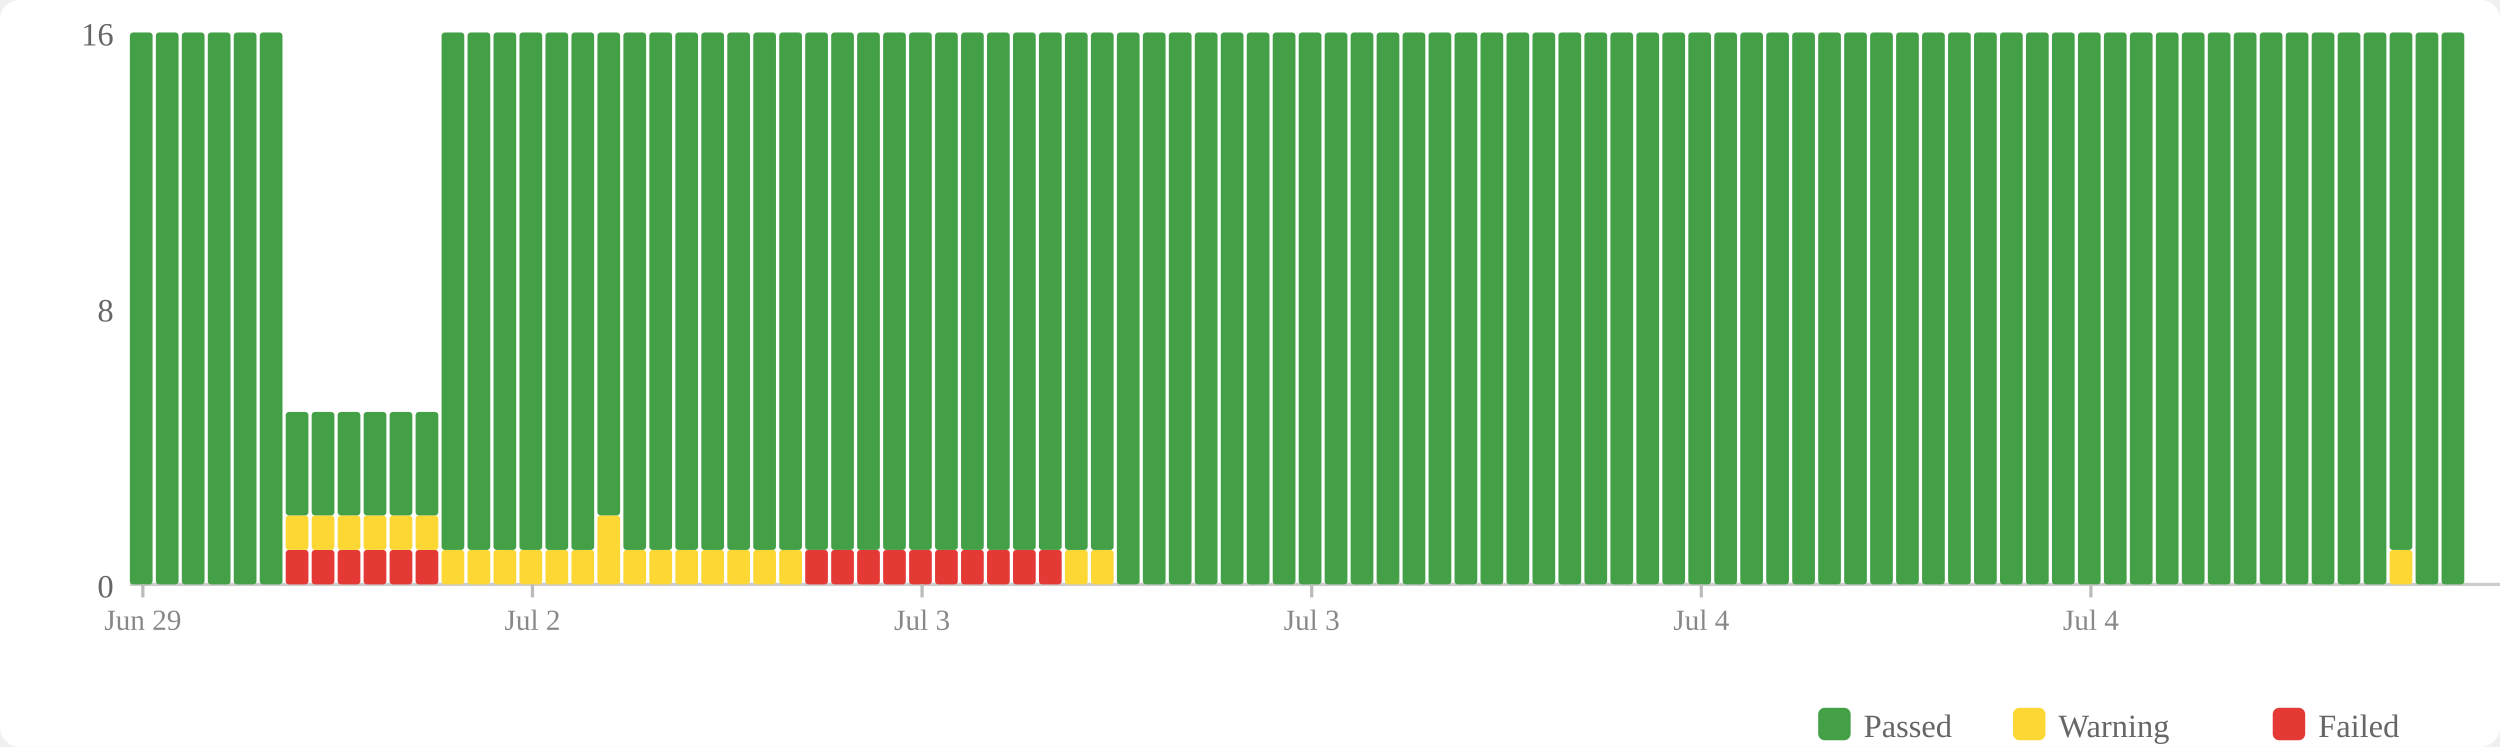
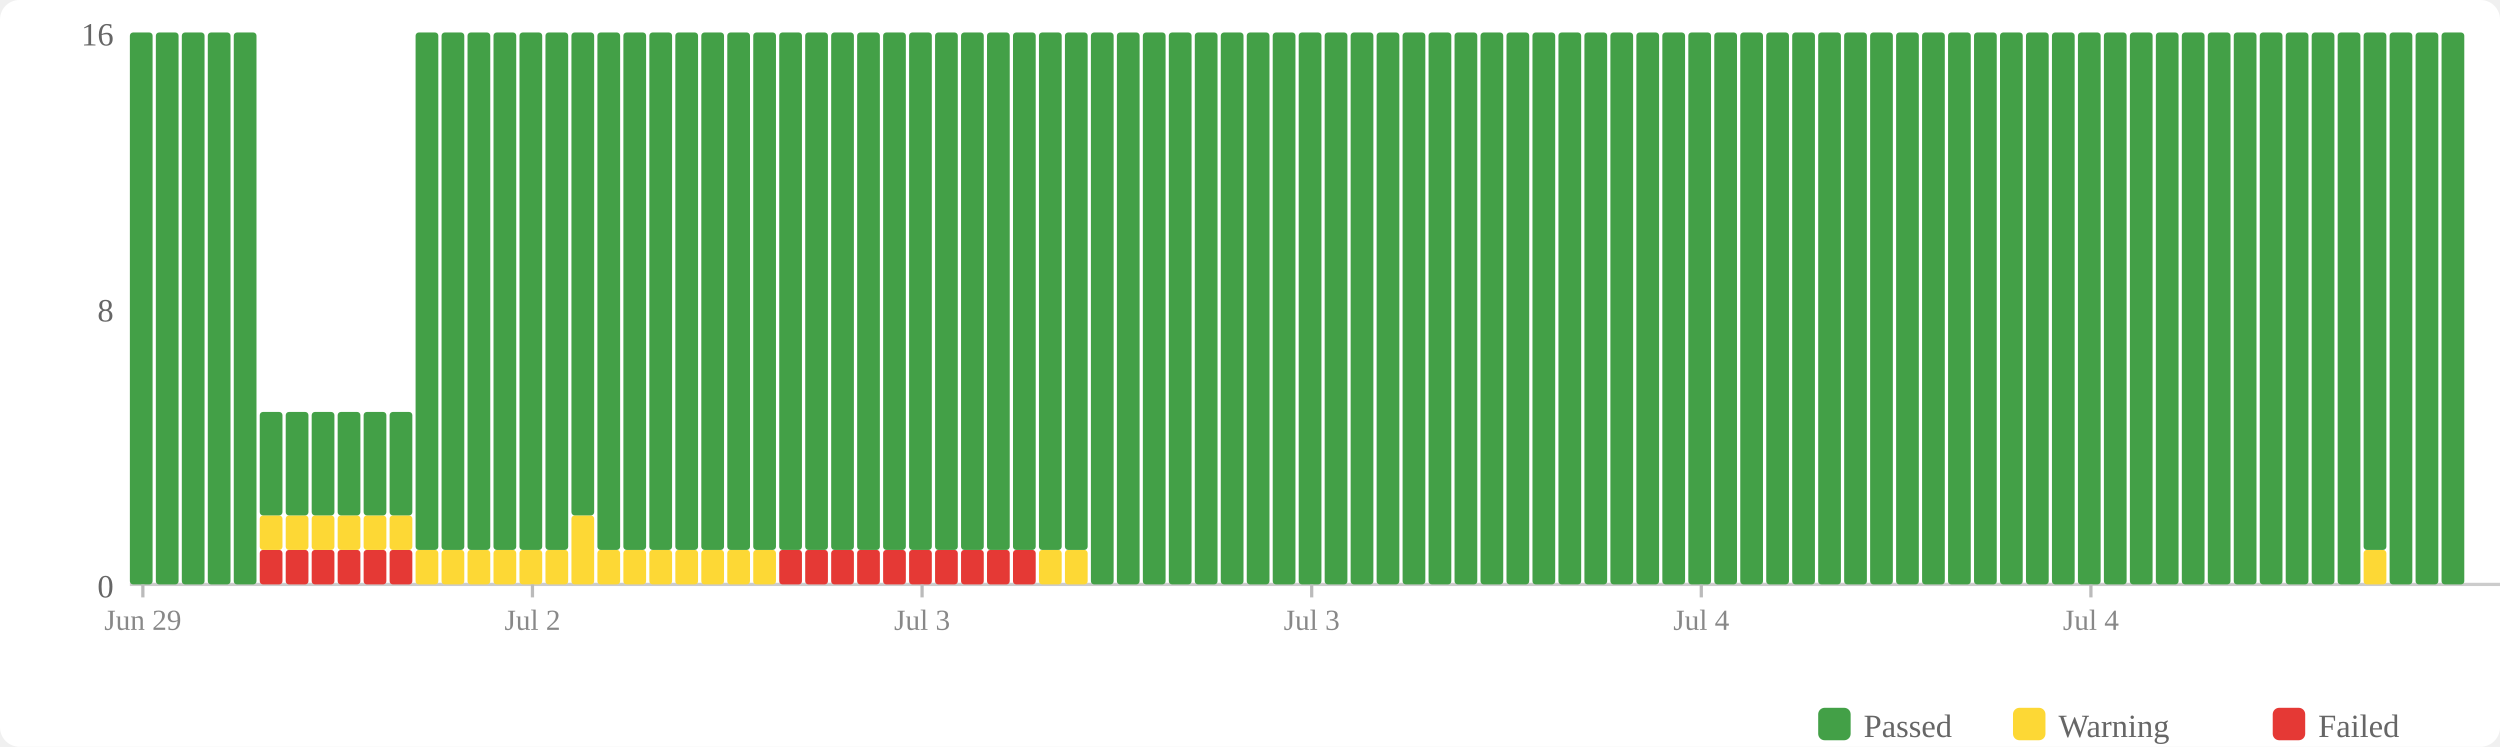
<svg xmlns="http://www.w3.org/2000/svg" width="770" height="230" viewBox="0 0 770 230">
  <rect width="770" height="230" fill="#fff" rx="6" />
  <rect x="560" y="218" width="10" height="10" fill="#43a047" rx="2" />
  <text x="574" y="227" font-size="10" fill="#666">Passed</text>
  <rect x="620" y="218" width="10" height="10" fill="#fdd835" rx="2" />
  <text x="634" y="227" font-size="10" fill="#666">Warning</text>
  <rect x="700" y="218" width="10" height="10" fill="#e53935" rx="2" />
  <text x="714" y="227" font-size="10" fill="#666">Failed</text>
  <text x="35" y="184" text-anchor="end" font-size="10" fill="#666">0</text>
  <text x="35" y="99" text-anchor="end" font-size="10" fill="#666">8</text>
  <text x="35" y="14" text-anchor="end" font-size="10" fill="#666">16</text>
  <line x1="40" y1="180" x2="770" y2="180" stroke="#ccc" stroke-width="1" />
  <rect x="40" y="10" width="7" height="170" fill="#43a047" rx="1" />
  <rect x="48" y="10" width="7" height="170" fill="#43a047" rx="1" />
  <rect x="56" y="10" width="7" height="170" fill="#43a047" rx="1" />
  <rect x="64" y="10" width="7" height="170" fill="#43a047" rx="1" />
  <rect x="72" y="10" width="7" height="170" fill="#43a047" rx="1" />
-   <rect x="80" y="10" width="7" height="170" fill="#43a047" rx="1" />
+   <rect x="80" y="169.375" width="7" height="10.625" fill="#e53935" rx="1" />
+   <rect x="80" y="158.75" width="7" height="10.625" fill="#fdd835" rx="1" />
+   <rect x="80" y="126.875" width="7" height="31.875" fill="#43a047" rx="1" />
  <rect x="88" y="169.375" width="7" height="10.625" fill="#e53935" rx="1" />
  <rect x="88" y="158.75" width="7" height="10.625" fill="#fdd835" rx="1" />
  <rect x="88" y="126.875" width="7" height="31.875" fill="#43a047" rx="1" />
  <rect x="96" y="169.375" width="7" height="10.625" fill="#e53935" rx="1" />
  <rect x="96" y="158.75" width="7" height="10.625" fill="#fdd835" rx="1" />
  <rect x="96" y="126.875" width="7" height="31.875" fill="#43a047" rx="1" />
  <rect x="104" y="169.375" width="7" height="10.625" fill="#e53935" rx="1" />
  <rect x="104" y="158.75" width="7" height="10.625" fill="#fdd835" rx="1" />
  <rect x="104" y="126.875" width="7" height="31.875" fill="#43a047" rx="1" />
  <rect x="112" y="169.375" width="7" height="10.625" fill="#e53935" rx="1" />
  <rect x="112" y="158.75" width="7" height="10.625" fill="#fdd835" rx="1" />
  <rect x="112" y="126.875" width="7" height="31.875" fill="#43a047" rx="1" />
  <rect x="120" y="169.375" width="7" height="10.625" fill="#e53935" rx="1" />
  <rect x="120" y="158.75" width="7" height="10.625" fill="#fdd835" rx="1" />
  <rect x="120" y="126.875" width="7" height="31.875" fill="#43a047" rx="1" />
-   <rect x="128" y="169.375" width="7" height="10.625" fill="#e53935" rx="1" />
-   <rect x="128" y="158.75" width="7" height="10.625" fill="#fdd835" rx="1" />
-   <rect x="128" y="126.875" width="7" height="31.875" fill="#43a047" rx="1" />
+   <rect x="128" y="169.375" width="7" height="10.625" fill="#fdd835" rx="1" />
+   <rect x="128" y="10" width="7" height="159.375" fill="#43a047" rx="1" />
  <rect x="136" y="169.375" width="7" height="10.625" fill="#fdd835" rx="1" />
  <rect x="136" y="10" width="7" height="159.375" fill="#43a047" rx="1" />
  <rect x="144" y="169.375" width="7" height="10.625" fill="#fdd835" rx="1" />
  <rect x="144" y="10" width="7" height="159.375" fill="#43a047" rx="1" />
  <rect x="152" y="169.375" width="7" height="10.625" fill="#fdd835" rx="1" />
  <rect x="152" y="10" width="7" height="159.375" fill="#43a047" rx="1" />
  <rect x="160" y="169.375" width="7" height="10.625" fill="#fdd835" rx="1" />
  <rect x="160" y="10" width="7" height="159.375" fill="#43a047" rx="1" />
  <rect x="168" y="169.375" width="7" height="10.625" fill="#fdd835" rx="1" />
  <rect x="168" y="10" width="7" height="159.375" fill="#43a047" rx="1" />
-   <rect x="176" y="169.375" width="7" height="10.625" fill="#fdd835" rx="1" />
-   <rect x="176" y="10" width="7" height="159.375" fill="#43a047" rx="1" />
-   <rect x="184" y="158.75" width="7" height="21.25" fill="#fdd835" rx="1" />
-   <rect x="184" y="10" width="7" height="148.75" fill="#43a047" rx="1" />
+   <rect x="176" y="158.75" width="7" height="21.25" fill="#fdd835" rx="1" />
+   <rect x="176" y="10" width="7" height="148.75" fill="#43a047" rx="1" />
+   <rect x="184" y="169.375" width="7" height="10.625" fill="#fdd835" rx="1" />
+   <rect x="184" y="10" width="7" height="159.375" fill="#43a047" rx="1" />
  <rect x="192" y="169.375" width="7" height="10.625" fill="#fdd835" rx="1" />
  <rect x="192" y="10" width="7" height="159.375" fill="#43a047" rx="1" />
  <rect x="200" y="169.375" width="7" height="10.625" fill="#fdd835" rx="1" />
  <rect x="200" y="10" width="7" height="159.375" fill="#43a047" rx="1" />
  <rect x="208" y="169.375" width="7" height="10.625" fill="#fdd835" rx="1" />
  <rect x="208" y="10" width="7" height="159.375" fill="#43a047" rx="1" />
  <rect x="216" y="169.375" width="7" height="10.625" fill="#fdd835" rx="1" />
  <rect x="216" y="10" width="7" height="159.375" fill="#43a047" rx="1" />
  <rect x="224" y="169.375" width="7" height="10.625" fill="#fdd835" rx="1" />
  <rect x="224" y="10" width="7" height="159.375" fill="#43a047" rx="1" />
  <rect x="232" y="169.375" width="7" height="10.625" fill="#fdd835" rx="1" />
  <rect x="232" y="10" width="7" height="159.375" fill="#43a047" rx="1" />
-   <rect x="240" y="169.375" width="7" height="10.625" fill="#fdd835" rx="1" />
+   <rect x="240" y="169.375" width="7" height="10.625" fill="#e53935" rx="1" />
  <rect x="240" y="10" width="7" height="159.375" fill="#43a047" rx="1" />
  <rect x="248" y="169.375" width="7" height="10.625" fill="#e53935" rx="1" />
  <rect x="248" y="10" width="7" height="159.375" fill="#43a047" rx="1" />
  <rect x="256" y="169.375" width="7" height="10.625" fill="#e53935" rx="1" />
  <rect x="256" y="10" width="7" height="159.375" fill="#43a047" rx="1" />
  <rect x="264" y="169.375" width="7" height="10.625" fill="#e53935" rx="1" />
  <rect x="264" y="10" width="7" height="159.375" fill="#43a047" rx="1" />
  <rect x="272" y="169.375" width="7" height="10.625" fill="#e53935" rx="1" />
  <rect x="272" y="10" width="7" height="159.375" fill="#43a047" rx="1" />
  <rect x="280" y="169.375" width="7" height="10.625" fill="#e53935" rx="1" />
  <rect x="280" y="10" width="7" height="159.375" fill="#43a047" rx="1" />
  <rect x="288" y="169.375" width="7" height="10.625" fill="#e53935" rx="1" />
  <rect x="288" y="10" width="7" height="159.375" fill="#43a047" rx="1" />
  <rect x="296" y="169.375" width="7" height="10.625" fill="#e53935" rx="1" />
  <rect x="296" y="10" width="7" height="159.375" fill="#43a047" rx="1" />
  <rect x="304" y="169.375" width="7" height="10.625" fill="#e53935" rx="1" />
  <rect x="304" y="10" width="7" height="159.375" fill="#43a047" rx="1" />
  <rect x="312" y="169.375" width="7" height="10.625" fill="#e53935" rx="1" />
  <rect x="312" y="10" width="7" height="159.375" fill="#43a047" rx="1" />
-   <rect x="320" y="169.375" width="7" height="10.625" fill="#e53935" rx="1" />
+   <rect x="320" y="169.375" width="7" height="10.625" fill="#fdd835" rx="1" />
  <rect x="320" y="10" width="7" height="159.375" fill="#43a047" rx="1" />
  <rect x="328" y="169.375" width="7" height="10.625" fill="#fdd835" rx="1" />
  <rect x="328" y="10" width="7" height="159.375" fill="#43a047" rx="1" />
-   <rect x="336" y="169.375" width="7" height="10.625" fill="#fdd835" rx="1" />
-   <rect x="336" y="10" width="7" height="159.375" fill="#43a047" rx="1" />
+   <rect x="336" y="10" width="7" height="170" fill="#43a047" rx="1" />
  <rect x="344" y="10" width="7" height="170" fill="#43a047" rx="1" />
  <rect x="352" y="10" width="7" height="170" fill="#43a047" rx="1" />
  <rect x="360" y="10" width="7" height="170" fill="#43a047" rx="1" />
  <rect x="368" y="10" width="7" height="170" fill="#43a047" rx="1" />
  <rect x="376" y="10" width="7" height="170" fill="#43a047" rx="1" />
  <rect x="384" y="10" width="7" height="170" fill="#43a047" rx="1" />
  <rect x="392" y="10" width="7" height="170" fill="#43a047" rx="1" />
  <rect x="400" y="10" width="7" height="170" fill="#43a047" rx="1" />
  <rect x="408" y="10" width="7" height="170" fill="#43a047" rx="1" />
  <rect x="416" y="10" width="7" height="170" fill="#43a047" rx="1" />
  <rect x="424" y="10" width="7" height="170" fill="#43a047" rx="1" />
  <rect x="432" y="10" width="7" height="170" fill="#43a047" rx="1" />
  <rect x="440" y="10" width="7" height="170" fill="#43a047" rx="1" />
  <rect x="448" y="10" width="7" height="170" fill="#43a047" rx="1" />
  <rect x="456" y="10" width="7" height="170" fill="#43a047" rx="1" />
  <rect x="464" y="10" width="7" height="170" fill="#43a047" rx="1" />
  <rect x="472" y="10" width="7" height="170" fill="#43a047" rx="1" />
  <rect x="480" y="10" width="7" height="170" fill="#43a047" rx="1" />
  <rect x="488" y="10" width="7" height="170" fill="#43a047" rx="1" />
  <rect x="496" y="10" width="7" height="170" fill="#43a047" rx="1" />
  <rect x="504" y="10" width="7" height="170" fill="#43a047" rx="1" />
  <rect x="512" y="10" width="7" height="170" fill="#43a047" rx="1" />
  <rect x="520" y="10" width="7" height="170" fill="#43a047" rx="1" />
  <rect x="528" y="10" width="7" height="170" fill="#43a047" rx="1" />
  <rect x="536" y="10" width="7" height="170" fill="#43a047" rx="1" />
  <rect x="544" y="10" width="7" height="170" fill="#43a047" rx="1" />
  <rect x="552" y="10" width="7" height="170" fill="#43a047" rx="1" />
  <rect x="560" y="10" width="7" height="170" fill="#43a047" rx="1" />
  <rect x="568" y="10" width="7" height="170" fill="#43a047" rx="1" />
  <rect x="576" y="10" width="7" height="170" fill="#43a047" rx="1" />
  <rect x="584" y="10" width="7" height="170" fill="#43a047" rx="1" />
  <rect x="592" y="10" width="7" height="170" fill="#43a047" rx="1" />
  <rect x="600" y="10" width="7" height="170" fill="#43a047" rx="1" />
  <rect x="608" y="10" width="7" height="170" fill="#43a047" rx="1" />
  <rect x="616" y="10" width="7" height="170" fill="#43a047" rx="1" />
  <rect x="624" y="10" width="7" height="170" fill="#43a047" rx="1" />
  <rect x="632" y="10" width="7" height="170" fill="#43a047" rx="1" />
  <rect x="640" y="10" width="7" height="170" fill="#43a047" rx="1" />
  <rect x="648" y="10" width="7" height="170" fill="#43a047" rx="1" />
  <rect x="656" y="10" width="7" height="170" fill="#43a047" rx="1" />
  <rect x="664" y="10" width="7" height="170" fill="#43a047" rx="1" />
  <rect x="672" y="10" width="7" height="170" fill="#43a047" rx="1" />
  <rect x="680" y="10" width="7" height="170" fill="#43a047" rx="1" />
  <rect x="688" y="10" width="7" height="170" fill="#43a047" rx="1" />
  <rect x="696" y="10" width="7" height="170" fill="#43a047" rx="1" />
  <rect x="704" y="10" width="7" height="170" fill="#43a047" rx="1" />
  <rect x="712" y="10" width="7" height="170" fill="#43a047" rx="1" />
  <rect x="720" y="10" width="7" height="170" fill="#43a047" rx="1" />
-   <rect x="728" y="10" width="7" height="170" fill="#43a047" rx="1" />
-   <rect x="736" y="169.375" width="7" height="10.625" fill="#fdd835" rx="1" />
-   <rect x="736" y="10" width="7" height="159.375" fill="#43a047" rx="1" />
+   <rect x="728" y="169.375" width="7" height="10.625" fill="#fdd835" rx="1" />
+   <rect x="728" y="10" width="7" height="159.375" fill="#43a047" rx="1" />
+   <rect x="736" y="10" width="7" height="170" fill="#43a047" rx="1" />
  <rect x="744" y="10" width="7" height="170" fill="#43a047" rx="1" />
  <rect x="752" y="10" width="7" height="170" fill="#43a047" rx="1" />
  <line x1="44.0" y1="180" x2="44.0" y2="184" stroke="#bbb" stroke-width="1" />
  <text x="44.0" y="194" text-anchor="middle" font-size="9" fill="#888">Jun 29</text>
  <line x1="164.0" y1="180" x2="164.0" y2="184" stroke="#bbb" stroke-width="1" />
  <text x="164.0" y="194" text-anchor="middle" font-size="9" fill="#888">Jul 2</text>
  <line x1="284.0" y1="180" x2="284.0" y2="184" stroke="#bbb" stroke-width="1" />
  <text x="284.0" y="194" text-anchor="middle" font-size="9" fill="#888">Jul 3</text>
  <line x1="404.0" y1="180" x2="404.0" y2="184" stroke="#bbb" stroke-width="1" />
  <text x="404.0" y="194" text-anchor="middle" font-size="9" fill="#888">Jul 3</text>
  <line x1="524.0" y1="180" x2="524.0" y2="184" stroke="#bbb" stroke-width="1" />
  <text x="524.0" y="194" text-anchor="middle" font-size="9" fill="#888">Jul 4</text>
  <line x1="644.0" y1="180" x2="644.0" y2="184" stroke="#bbb" stroke-width="1" />
  <text x="644.0" y="194" text-anchor="middle" font-size="9" fill="#888">Jul 4</text>
</svg>
